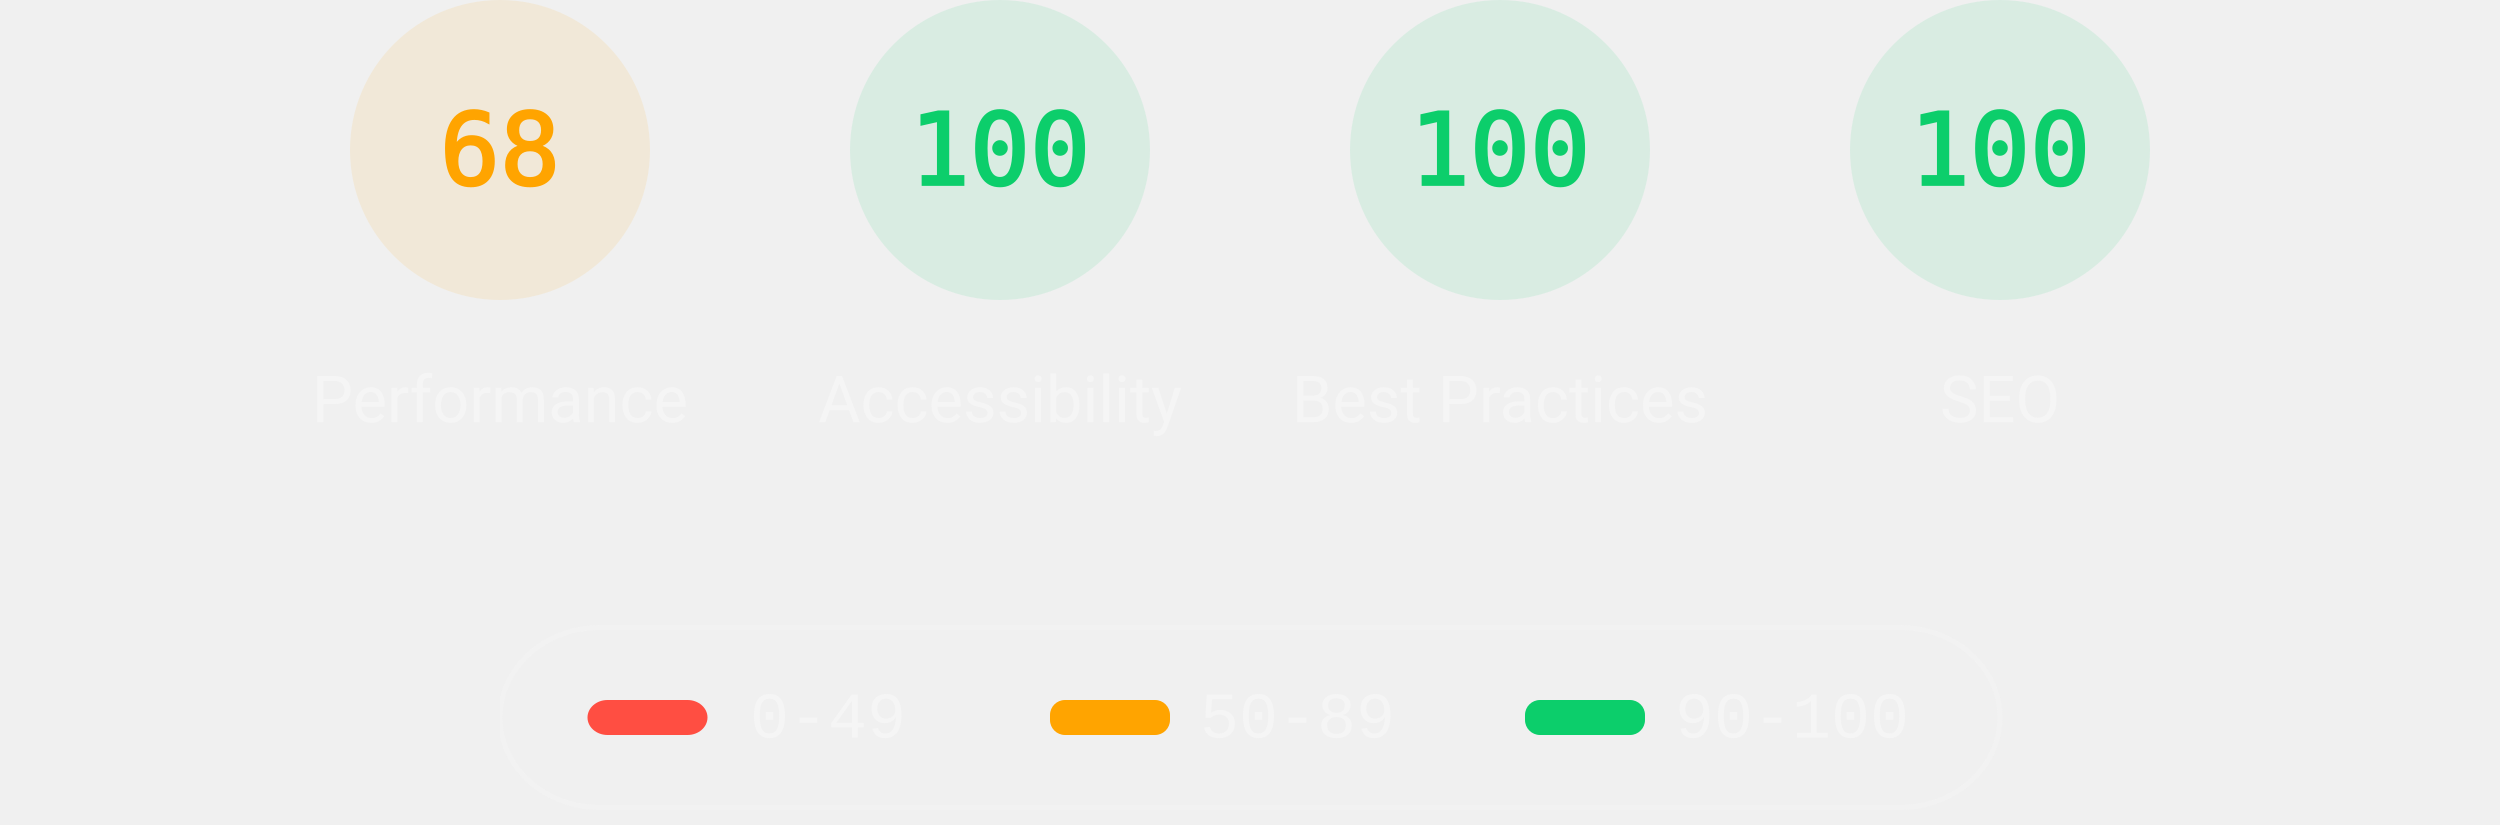
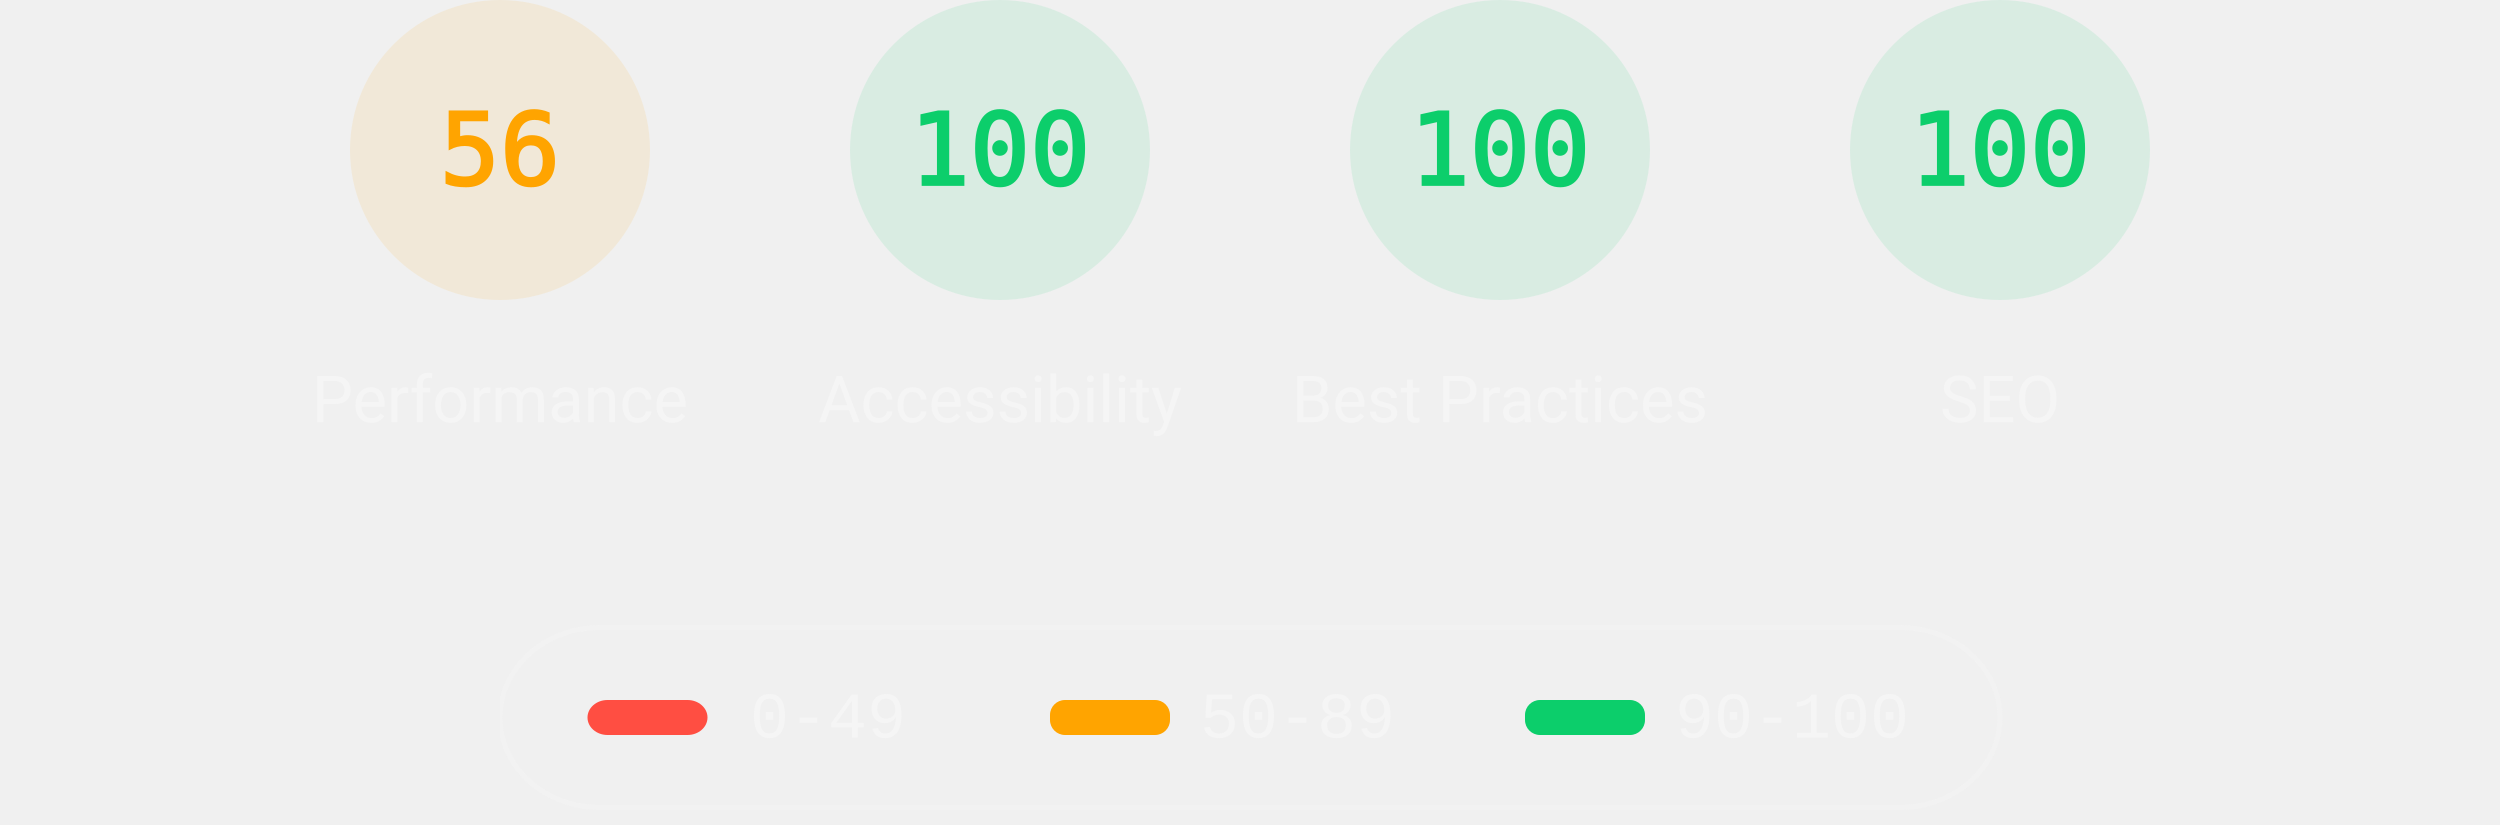
<svg xmlns="http://www.w3.org/2000/svg" class="theme--dark" fill="none" width="1000" height="330">
  <style>
			.gauge-base {
				opacity: 0.1
			}

			.gauge-arc {
				fill: none;
				animation-delay: 250ms;
				stroke-linecap: round;
				transform: rotate(-90deg);
				transform-origin: 100px 60px;
				animation: load-gauge 1s ease forwards
			}

			.guage-text {
				font-size: 40px;
				font-family: monospace;
				text-align: center
			}

			.guage-red {
				color: #ff4e42;
				fill: #ff4e42;
				stroke: #ff4e42
			}
			.guage-orange {
				color: #ffa400;
				fill: #ffa400;
				stroke: #ffa400
			}
			.guage-green {
				color: #0cce6b;
				fill: #0cce6b;
				stroke: #0cce6b
			}
			.theme--agnostic .guage-undefined {
				color: #5c5c5c;
				fill: #5c5c5c;
				stroke: #5c5c5c
			}
			.theme--light .guage-undefined {
				color: #1e1e1e;
				fill: #1e1e1e;
				stroke: #1e1e1e
			}
			.theme--dark .guage-undefined {
				color: #f5f5f5;
				fill: #f5f5f5;
				stroke: #f5f5f5
			}

			.guage-title {
				stroke: none;
				font-size: 26px;
				line-height: 26px;
				font-family: Roboto, Halvetica, Arial, sans-serif
			}
			.metric.guage-title {
				font-family: 'Courier New', Courier, monospace
			}
			.theme--agnostic .guage-title {
				color: #737373;
				fill: #737373
			}
			.theme--light .guage-title {
				color: #212121;
				fill: #212121
			}
			.theme--dark .guage-title {
				color: #f5f5f5;
				fill: #f5f5f5
			}

			@keyframes load-gauge {
				from {
					stroke-dasharray: 0 352.858
				}
			}
			.lh-gauge--pwa__disc {
				fill: #e0e0e0
			}
			.lh-gauge--pwa__logo {
				position: relative;
				fill: #b0b0b0
			}
			.lh-gauge--pwa__invisible {
				display: none
			}
			.lh-gauge--pwa__visible {
				display: inline
			}
			.guage-invisible {
				display: none
			}
			.lh-gauge--pwa__logo--primary-color {
				fill: #304ffe
			}
			.theme--agnostic .lh-gauge--pwa__logo--secondary-color {
				fill: #787878
			}
			.theme--light .lh-gauge--pwa__logo--secondary-color {
				fill: #3d3d3d
			}
			.theme--dark .lh-gauge--pwa__logo--secondary-color {
				fill: #d8b6b6
			}
			.theme--light #svg_2 {
				stroke: #00000022
			}
			.theme--agnostic #svg_2 {
				stroke: #616161
			}
			.theme--light #svg_2 {
				stroke: #00000022
			}
			.theme--dark #svg_2 {
				stroke: #f5f5f566
			}
		</style>
  <svg class="guage-div guage-perf guage-orange" viewBox="0 0 200 200" width="200" height="200" x="100" y="0">
    <circle class="gauge-base" r="56" cx="100" cy="60" stroke-width="8" />
-     <circle class="gauge-arc guage-arc-1" r="56" cx="100" cy="60" stroke-width="8" style="stroke-dasharray: 239.263, 351.858;" />
-     <text class="guage-text" x="100px" y="60px" alignment-baseline="central" dominant-baseline="central" text-anchor="middle">68</text>
+     <circle class="gauge-arc guage-arc-1" r="56" cx="100" cy="60" stroke-width="8" style="stroke-dasharray: 197.04, 351.858;" />
+     <text class="guage-text" x="100px" y="60px" alignment-baseline="central" dominant-baseline="central" text-anchor="middle">56</text>
    <text class="guage-title" x="100px" y="160px" alignment-baseline="central" dominant-baseline="central" text-anchor="middle">Performance</text>
  </svg>
  <svg class="guage-div guage-acc guage-green" viewBox="0 0 200 200" width="200" height="200" x="300" y="0">
    <circle class="gauge-base" r="56" cx="100" cy="60" stroke-width="8" />
    <circle class="gauge-arc guage-arc-2" r="56" cx="100" cy="60" stroke-width="8" style="stroke-dasharray: 351.858, 351.858;" />
    <text class="guage-text" x="100px" y="60px" alignment-baseline="central" dominant-baseline="central" text-anchor="middle">100</text>
    <text class="guage-title" x="100px" y="160px" alignment-baseline="central" dominant-baseline="central" text-anchor="middle">Accessibility</text>
  </svg>
  <svg class="guage-div guage-best guage-green" viewBox="0 0 200 200" width="200" height="200" x="500" y="0">
    <circle class="gauge-base" r="56" cx="100" cy="60" stroke-width="8" />
    <circle class="gauge-arc guage-arc-3" r="56" cx="100" cy="60" stroke-width="8" style="stroke-dasharray: 351.858, 351.858;" />
    <text class="guage-text" x="100px" y="60px" alignment-baseline="central" dominant-baseline="central" text-anchor="middle">100</text>
    <text class="guage-title" x="100px" y="160px" alignment-baseline="central" dominant-baseline="central" text-anchor="middle">Best Practices</text>
  </svg>
  <svg class="guage-div guage-seo guage-green" viewBox="0 0 200 200" width="200" height="200" x="700" y="0">
    <circle class="gauge-base" r="56" cx="100" cy="60" stroke-width="8" />
    <circle class="gauge-arc guage-arc-4" r="56" cx="100" cy="60" stroke-width="8" style="stroke-dasharray: 351.858, 351.858;" />
    <text class="guage-text" x="100px" y="60px" alignment-baseline="central" dominant-baseline="central" text-anchor="middle">100</text>
    <text class="guage-title" x="100px" y="160px" alignment-baseline="central" dominant-baseline="central" text-anchor="middle">SEO</text>
  </svg>
  <svg class="guage-div guage-pwa guage-invisible" viewBox="0 0 200 200" width="200" height="200" x="900" y="0">
    <svg viewBox="0 0 60 60" width="112" height="112" x="44" y="4">
      <defs>
        <linearGradient id="lh-gauge--pwa__check-circle__gradient-0" x1="50%" y1="0%" x2="50%" y2="100%">
          <stop stop-color="#00C852" offset="0%" />
          <stop stop-color="#009688" offset="100%" />
        </linearGradient>
        <linearGradient id="lh-gauge--pwa__installable__shadow-gradient-0" x1="76.056%" x2="24.111%" y1="82.995%" y2="24.735%">
          <stop stop-color="#A5D6A7" offset="0%" />
          <stop stop-color="#80CBC4" offset="100%" />
        </linearGradient>
        <linearGradient id="lh-gauge--pwa__fast-reliable__shadow-gradient-0" x1="76.056%" y1="82.995%" x2="25.678%" y2="26.493%">
          <stop stop-color="#64B5F6" offset="0%" />
          <stop stop-color="#2979FF" offset="100%" />
        </linearGradient>
        <g id="lh-gauge--pwa__fast-reliable-badge-0">
          <circle fill="#FFFFFF" cx="10" cy="10" r="10" />
          <path fill="#304FFE" d="M10 3.58l5.25 2.34v3.5c0 3.23-2.24 6.26-5.25 7-3.01-.74-5.25-3.77-5.25-7v-3.5L10 3.58zm-.47 10.74l2.76-4.83.03-.07c.04-.08 0-.24-.22-.24h-1.64l.47-3.26h-.47l-2.7 4.77c-.02.01.05-.1-.04.05-.09.16-.1.31.18.31h1.63l-.47 3.27h.47z" />
        </g>
        <g id="lh-gauge--pwa__installable-badge-0">
          <circle fill="#FFFFFF" cx="10" cy="10" r="10" />
          <path fill="#009688" d="M10 4.167A5.835 5.835 0 0 0 4.167 10 5.835 5.835 0 0 0 10 15.833 5.835 5.835 0 0 0 15.833 10 5.835 5.835 0 0 0 10 4.167zm2.917 6.416h-2.334v2.334H9.417v-2.334H7.083V9.417h2.334V7.083h1.166v2.334h2.334v1.166z" />
        </g>
      </defs>
      <g stroke="none" fill-rule="nonzero">
        <circle class="lh-gauge--pwa__disc" cx="30" cy="30" r="30" />
        <g class="lh-gauge--pwa__logo">
          <path d="M35.66 19.39l.7-1.75h2L37.4 15 38.6 12l3.4 9h-2.51l-.58-1.61z" />
          <path d="M33.52 21l3.65-9h-2.42l-2.5 5.82L30.5 12h-1.86l-1.9 5.82-1.35-2.65-1.21 3.72L25.4 21h2.38l1.72-5.2 1.64 5.2z" />
          <path fill-rule="nonzero" d="M20.3 17.91h1.48c.45 0 .85-.05 1.2-.15l.39-1.18 1.07-3.3a2.64 2.64 0 0 0-.28-.37c-.55-.6-1.36-.91-2.42-.91H18v9h2.3V17.9zm1.96-3.84c.22.22.33.5.33.87 0 .36-.1.65-.29.87-.2.23-.59.35-1.15.35h-.86v-2.41h.87c.52 0 .89.1 1.1.32z" />
        </g>
        <rect class="lh-gauge--pwa__component lh-gauge--pwa__na-line lh-gauge--pwa__invisible" fill="#FFFFFF" x="20" y="32" width="20" height="4" rx="2" />
        <g class="lh-gauge--pwa__component lh-gauge--pwa__fast-reliable-badge lh-gauge--pwa__invisible" transform="translate(20, 29)">
          <path fill="url(#lh-gauge--pwa__fast-reliable__shadow-gradient-0)" d="M33.63 19.49A30 30 0 0 1 16.2 30.36L3 17.14 17.14 3l16.49 16.49z" />
          <use href="#lh-gauge--pwa__fast-reliable-badge-0" />
        </g>
        <g class="lh-gauge--pwa__component lh-gauge--pwa__installable-badge lh-gauge--pwa__invisible" transform="translate(20, 29)">
          <path fill="url(#lh-gauge--pwa__installable__shadow-gradient-0)" d="M33.629 19.487c-4.272 5.453-10.391 9.39-17.415 10.869L3 17.142 17.142 3 33.63 19.487z" />
          <use href="#lh-gauge--pwa__installable-badge-0" />
        </g>
        <g class="lh-gauge--pwa__component lh-gauge--pwa__fast-reliable-installable-badges lh-gauge--pwa__invisible">
          <g transform="translate(8, 29)">
            <path fill="url(#lh-gauge--pwa__fast-reliable__shadow-gradient-0)" d="M16.321 30.463L3 17.143 17.142 3l22.365 22.365A29.864 29.864 0 0 1 22 31c-1.942 0-3.84-.184-5.679-.537z" />
            <use href="#lh-gauge--pwa__fast-reliable-badge-0" />
          </g>
          <g transform="translate(32, 29)">
            <path fill="url(#lh-gauge--pwa__installable__shadow-gradient-0)" d="M25.982 11.84a30.107 30.107 0 0 1-13.08 15.203L3 17.143 17.142 3l8.84 8.84z" />
            <use href="#lh-gauge--pwa__installable-badge-0" />
          </g>
        </g>
        <g class="lh-gauge--pwa__component lh-gauge--pwa__check-circle lh-gauge--pwa__invisible" transform="translate(18, 28)">
          <circle fill="#FFFFFF" cx="12" cy="12" r="12" />
          <path fill="url(#lh-gauge--pwa__check-circle__gradient-0)" d="M12 2a10 10 0 1 0 0 20 10 10 0 0 0 0-20zm-2 15l-5-5 1.41-1.41L10 14.17l7.59-7.59L19 8l-9 9z" />
        </g>
      </g>
    </svg>
    <text class="guage-title" y="160px" alignment-baseline="central" dominant-baseline="central" text-anchor="middle">
      <tspan x="100px" dy="-6px">Progressive</tspan>
      <tspan x="100px" dy="30px">Web App</tspan>
    </text>
  </svg>
  <svg width="604" height="76" x="200" y="250">
    <g>
      <rect fill="none" id="canvas_background" height="80" width="604" y="-1" x="-1" />
      <g display="none" overflow="visible" y="0" x="0" height="100%" width="100%" id="canvasGrid">
        <rect fill="url(#gridpattern)" stroke-width="0" y="0" x="0" height="100%" width="100%" />
      </g>
    </g>
    <g>
      <rect fill-opacity="0" stroke-width="2" rx="40" id="svg_2" height="72" width="600" y="1" x="0" fill="#000000" />
      <rect stroke="#000" rx="8" id="svg_3" height="14" width="48" y="30" x="35" stroke-opacity="null" stroke-width="0" fill="#ff4e42" />
      <rect stroke="#000" rx="6" id="svg_4" height="14" width="48" y="30" x="220" stroke-opacity="null" stroke-width="0" fill="#ffa400" />
      <rect stroke="#000" rx="6" id="svg_5" height="14" width="48" y="30" x="410" stroke-opacity="null" stroke-width="0" fill="#0cce6b" />
      <text class="metric guage-title" xml:space="preserve" text-anchor="start" font-size="26" id="svg_6" y="45" x="100" stroke-opacity="null" stroke-width="0" stroke="#000">0-49</text>
      <text class="metric guage-title" xml:space="preserve" text-anchor="start" font-size="26" id="svg_7" y="45" x="280" stroke-opacity="null" stroke-width="0" stroke="#000">50-89</text>
      <text class="metric guage-title" xml:space="preserve" text-anchor="start" font-size="26" id="svg_8" y="45" x="470" stroke-opacity="null" stroke-width="0" stroke="#000">90-100</text>
    </g>
  </svg>
</svg>
